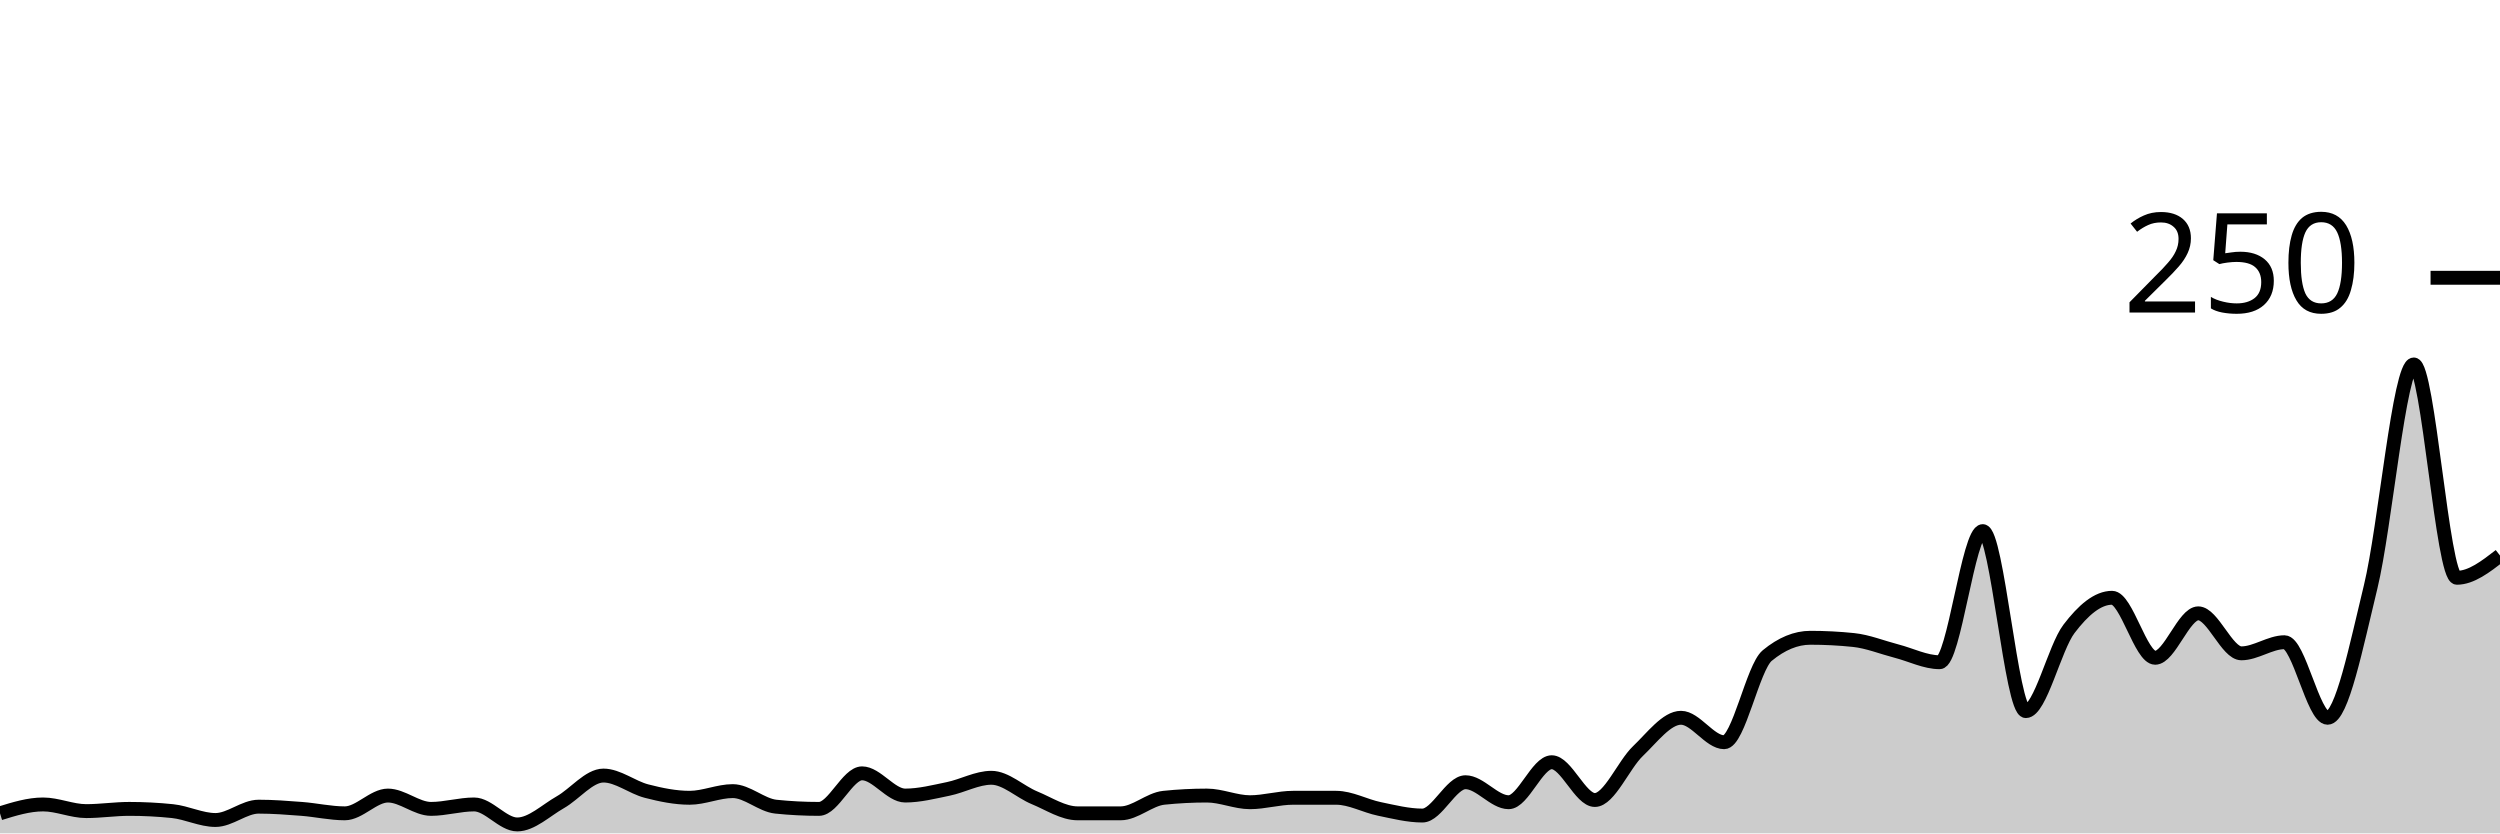
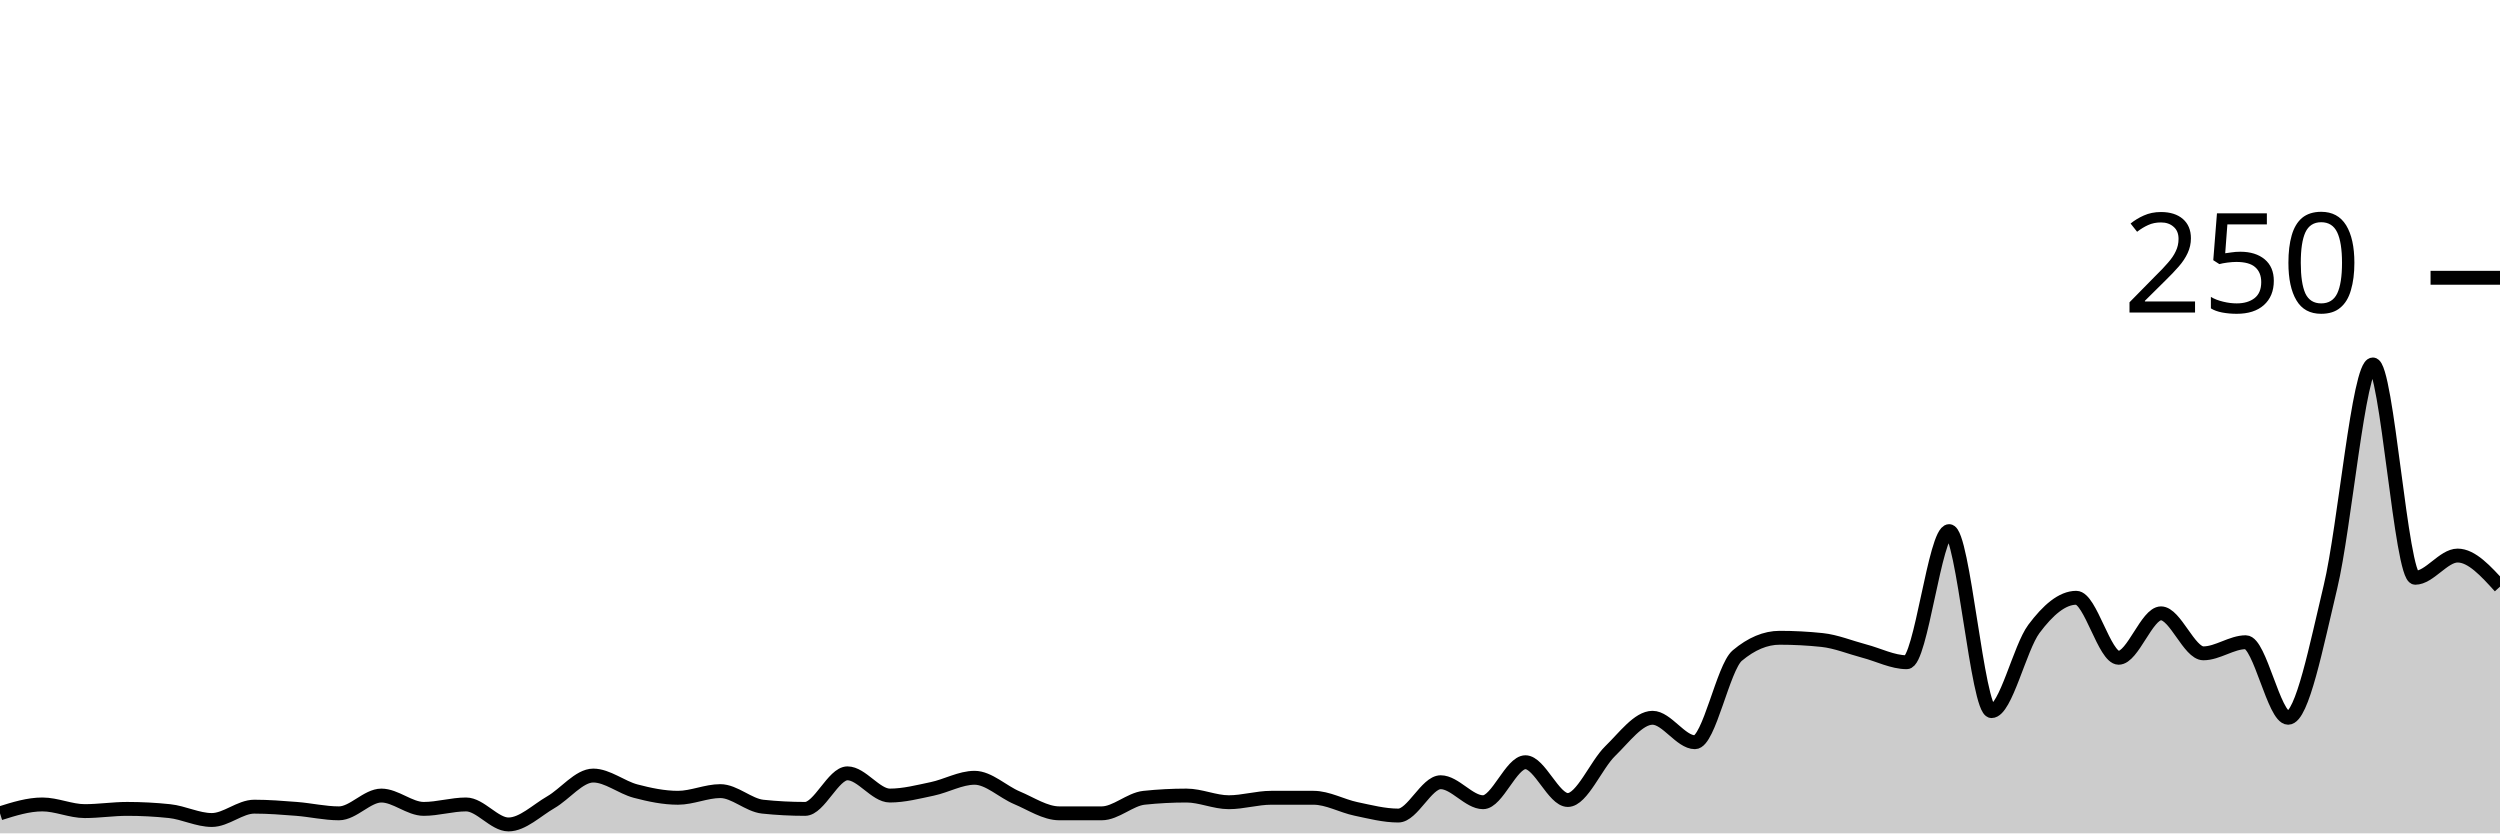
<svg xmlns="http://www.w3.org/2000/svg" viewBox="0 0 180 60">
  <g transform="translate(0,20)">
-     <path class="area" fill="rgba(0, 0, 0, 0.2)" d="M0,38.56C1.034,38.24,2.069,37.92,3.103,37.92C4.138,37.92,5.172,38.4,6.207,38.4C7.241,38.4,8.276,38.24,9.31,38.24C10.345,38.24,11.379,38.293,12.414,38.4C13.448,38.507,14.483,39.04,15.517,39.04C16.552,39.04,17.586,38.08,18.621,38.08C19.655,38.08,20.69,38.16,21.724,38.24C22.759,38.32,23.793,38.56,24.828,38.56C25.862,38.56,26.897,37.28,27.931,37.28C28.966,37.28,30,38.24,31.034,38.24C32.069,38.24,33.103,37.92,34.138,37.92C35.172,37.92,36.207,39.36,37.241,39.36C38.276,39.36,39.31,38.347,40.345,37.76C41.379,37.173,42.414,35.84,43.448,35.84C44.483,35.84,45.517,36.693,46.552,36.96C47.586,37.227,48.621,37.44,49.655,37.44C50.69,37.44,51.724,36.96,52.759,36.96C53.793,36.96,54.828,37.973,55.862,38.08C56.897,38.187,57.931,38.24,58.966,38.24C60,38.24,61.034,35.68,62.069,35.68C63.103,35.68,64.138,37.28,65.172,37.28C66.207,37.28,67.241,37.013,68.276,36.8C69.31,36.587,70.345,36,71.379,36C72.414,36,73.448,37.013,74.483,37.44C75.517,37.867,76.552,38.56,77.586,38.56C78.621,38.56,79.655,38.56,80.69,38.56C81.724,38.56,82.759,37.547,83.793,37.44C84.828,37.333,85.862,37.28,86.897,37.28C87.931,37.28,88.966,37.76,90,37.76C91.034,37.76,92.069,37.44,93.103,37.44C94.138,37.44,95.172,37.44,96.207,37.44C97.241,37.44,98.276,38.027,99.31,38.24C100.345,38.453,101.379,38.72,102.414,38.72C103.448,38.72,104.483,36.32,105.517,36.32C106.552,36.32,107.586,37.76,108.621,37.76C109.655,37.76,110.69,34.88,111.724,34.88C112.759,34.88,113.793,37.6,114.828,37.6C115.862,37.6,116.897,35.067,117.931,34.08C118.966,33.093,120,31.68,121.034,31.68C122.069,31.68,123.103,33.44,124.138,33.44C125.172,33.44,126.207,28.053,127.241,27.2C128.276,26.347,129.31,25.92,130.345,25.92C131.379,25.92,132.414,25.973,133.448,26.08C134.483,26.187,135.517,26.613,136.552,26.88C137.586,27.147,138.621,27.68,139.655,27.68C140.69,27.68,141.724,18.24,142.759,18.24C143.793,18.24,144.828,31.2,145.862,31.2C146.897,31.2,147.931,26.64,148.966,25.28C150,23.92,151.034,23.04,152.069,23.04C153.103,23.04,154.138,27.36,155.172,27.36C156.207,27.36,157.241,24.16,158.276,24.16C159.31,24.16,160.345,27.04,161.379,27.04C162.414,27.04,163.448,26.24,164.483,26.24C165.517,26.24,166.552,31.68,167.586,31.68C168.621,31.68,169.655,26.48,170.69,22.24C171.724,18,172.759,6.24,173.793,6.24C174.828,6.24,175.862,21.6,176.897,21.6C177.931,21.6,178.966,20.8,180,20L180,40C178.966,40,177.931,40,176.897,40C175.862,40,174.828,40,173.793,40C172.759,40,171.724,40,170.69,40C169.655,40,168.621,40,167.586,40C166.552,40,165.517,40,164.483,40C163.448,40,162.414,40,161.379,40C160.345,40,159.31,40,158.276,40C157.241,40,156.207,40,155.172,40C154.138,40,153.103,40,152.069,40C151.034,40,150,40,148.966,40C147.931,40,146.897,40,145.862,40C144.828,40,143.793,40,142.759,40C141.724,40,140.69,40,139.655,40C138.621,40,137.586,40,136.552,40C135.517,40,134.483,40,133.448,40C132.414,40,131.379,40,130.345,40C129.31,40,128.276,40,127.241,40C126.207,40,125.172,40,124.138,40C123.103,40,122.069,40,121.034,40C120,40,118.966,40,117.931,40C116.897,40,115.862,40,114.828,40C113.793,40,112.759,40,111.724,40C110.69,40,109.655,40,108.621,40C107.586,40,106.552,40,105.517,40C104.483,40,103.448,40,102.414,40C101.379,40,100.345,40,99.31,40C98.276,40,97.241,40,96.207,40C95.172,40,94.138,40,93.103,40C92.069,40,91.034,40,90,40C88.966,40,87.931,40,86.897,40C85.862,40,84.828,40,83.793,40C82.759,40,81.724,40,80.69,40C79.655,40,78.621,40,77.586,40C76.552,40,75.517,40,74.483,40C73.448,40,72.414,40,71.379,40C70.345,40,69.31,40,68.276,40C67.241,40,66.207,40,65.172,40C64.138,40,63.103,40,62.069,40C61.034,40,60,40,58.966,40C57.931,40,56.897,40,55.862,40C54.828,40,53.793,40,52.759,40C51.724,40,50.69,40,49.655,40C48.621,40,47.586,40,46.552,40C45.517,40,44.483,40,43.448,40C42.414,40,41.379,40,40.345,40C39.31,40,38.276,40,37.241,40C36.207,40,35.172,40,34.138,40C33.103,40,32.069,40,31.034,40C30,40,28.966,40,27.931,40C26.897,40,25.862,40,24.828,40C23.793,40,22.759,40,21.724,40C20.69,40,19.655,40,18.621,40C17.586,40,16.552,40,15.517,40C14.483,40,13.448,40,12.414,40C11.379,40,10.345,40,9.31,40C8.276,40,7.241,40,6.207,40C5.172,40,4.138,40,3.103,40C2.069,40,1.034,40,0,40Z" />
-     <path class="line" stroke="black" fill="none" d="M0,38.56C1.034,38.24,2.069,37.92,3.103,37.92C4.138,37.92,5.172,38.4,6.207,38.4C7.241,38.4,8.276,38.24,9.31,38.24C10.345,38.24,11.379,38.293,12.414,38.4C13.448,38.507,14.483,39.04,15.517,39.04C16.552,39.04,17.586,38.08,18.621,38.08C19.655,38.08,20.69,38.16,21.724,38.24C22.759,38.32,23.793,38.56,24.828,38.56C25.862,38.56,26.897,37.28,27.931,37.28C28.966,37.28,30,38.24,31.034,38.24C32.069,38.24,33.103,37.92,34.138,37.92C35.172,37.92,36.207,39.36,37.241,39.36C38.276,39.36,39.31,38.347,40.345,37.76C41.379,37.173,42.414,35.84,43.448,35.84C44.483,35.84,45.517,36.693,46.552,36.96C47.586,37.227,48.621,37.44,49.655,37.44C50.69,37.44,51.724,36.96,52.759,36.96C53.793,36.96,54.828,37.973,55.862,38.08C56.897,38.187,57.931,38.24,58.966,38.24C60,38.24,61.034,35.68,62.069,35.68C63.103,35.68,64.138,37.28,65.172,37.28C66.207,37.28,67.241,37.013,68.276,36.8C69.31,36.587,70.345,36,71.379,36C72.414,36,73.448,37.013,74.483,37.44C75.517,37.867,76.552,38.56,77.586,38.56C78.621,38.56,79.655,38.56,80.69,38.56C81.724,38.56,82.759,37.547,83.793,37.44C84.828,37.333,85.862,37.28,86.897,37.28C87.931,37.28,88.966,37.76,90,37.76C91.034,37.76,92.069,37.44,93.103,37.44C94.138,37.44,95.172,37.44,96.207,37.44C97.241,37.44,98.276,38.027,99.31,38.24C100.345,38.453,101.379,38.72,102.414,38.72C103.448,38.72,104.483,36.32,105.517,36.32C106.552,36.32,107.586,37.76,108.621,37.76C109.655,37.76,110.69,34.88,111.724,34.88C112.759,34.88,113.793,37.6,114.828,37.6C115.862,37.6,116.897,35.067,117.931,34.08C118.966,33.093,120,31.68,121.034,31.68C122.069,31.68,123.103,33.44,124.138,33.44C125.172,33.44,126.207,28.053,127.241,27.2C128.276,26.347,129.31,25.92,130.345,25.92C131.379,25.92,132.414,25.973,133.448,26.08C134.483,26.187,135.517,26.613,136.552,26.88C137.586,27.147,138.621,27.68,139.655,27.68C140.69,27.68,141.724,18.24,142.759,18.24C143.793,18.24,144.828,31.2,145.862,31.2C146.897,31.2,147.931,26.64,148.966,25.28C150,23.92,151.034,23.04,152.069,23.04C153.103,23.04,154.138,27.36,155.172,27.36C156.207,27.36,157.241,24.16,158.276,24.16C159.31,24.16,160.345,27.04,161.379,27.04C162.414,27.04,163.448,26.24,164.483,26.24C165.517,26.24,166.552,31.68,167.586,31.68C168.621,31.68,169.655,26.48,170.69,22.24C171.724,18,172.759,6.24,173.793,6.24C174.828,6.24,175.862,21.6,176.897,21.6C177.931,21.6,178.966,20.8,180,20" />
+     <path class="area" fill="rgba(0, 0, 0, 0.2)" d="M0,38.56C1.017,38.24,2.034,37.92,3.051,37.92C4.068,37.92,5.085,38.4,6.102,38.4C7.119,38.4,8.136,38.24,9.153,38.24C10.169,38.24,11.186,38.293,12.203,38.4C13.22,38.507,14.237,39.04,15.254,39.04C16.271,39.04,17.288,38.08,18.305,38.08C19.322,38.08,20.339,38.16,21.356,38.24C22.373,38.32,23.39,38.56,24.407,38.56C25.424,38.56,26.441,37.28,27.458,37.28C28.475,37.28,29.492,38.24,30.508,38.24C31.525,38.24,32.542,37.92,33.559,37.92C34.576,37.92,35.593,39.36,36.61,39.36C37.627,39.36,38.644,38.347,39.661,37.76C40.678,37.173,41.695,35.84,42.712,35.84C43.729,35.84,44.746,36.693,45.763,36.96C46.78,37.227,47.797,37.44,48.814,37.44C49.831,37.44,50.847,36.96,51.864,36.96C52.881,36.96,53.898,37.973,54.915,38.08C55.932,38.187,56.949,38.24,57.966,38.24C58.983,38.24,60,35.68,61.017,35.68C62.034,35.68,63.051,37.28,64.068,37.28C65.085,37.28,66.102,37.013,67.119,36.8C68.136,36.587,69.153,36,70.169,36C71.186,36,72.203,37.013,73.22,37.44C74.237,37.867,75.254,38.56,76.271,38.56C77.288,38.56,78.305,38.56,79.322,38.56C80.339,38.56,81.356,37.547,82.373,37.44C83.39,37.333,84.407,37.28,85.424,37.28C86.441,37.28,87.458,37.76,88.475,37.76C89.492,37.76,90.508,37.44,91.525,37.44C92.542,37.44,93.559,37.44,94.576,37.44C95.593,37.44,96.61,38.027,97.627,38.24C98.644,38.453,99.661,38.72,100.678,38.72C101.695,38.72,102.712,36.32,103.729,36.32C104.746,36.32,105.763,37.76,106.78,37.76C107.797,37.76,108.814,34.88,109.831,34.88C110.847,34.88,111.864,37.6,112.881,37.6C113.898,37.6,114.915,35.067,115.932,34.08C116.949,33.093,117.966,31.68,118.983,31.68C120,31.68,121.017,33.44,122.034,33.44C123.051,33.44,124.068,28.053,125.085,27.2C126.102,26.347,127.119,25.92,128.136,25.92C129.153,25.92,130.169,25.973,131.186,26.08C132.203,26.187,133.22,26.613,134.237,26.88C135.254,27.147,136.271,27.68,137.288,27.68C138.305,27.68,139.322,18.24,140.339,18.24C141.356,18.24,142.373,31.2,143.39,31.2C144.407,31.2,145.424,26.64,146.441,25.28C147.458,23.92,148.475,23.04,149.492,23.04C150.508,23.04,151.525,27.36,152.542,27.36C153.559,27.36,154.576,24.16,155.593,24.16C156.61,24.16,157.627,27.04,158.644,27.04C159.661,27.04,160.678,26.24,161.695,26.24C162.712,26.24,163.729,31.68,164.746,31.68C165.763,31.68,166.78,26.48,167.797,22.24C168.814,18,169.831,6.24,170.847,6.24C171.864,6.24,172.881,21.6,173.898,21.6C174.915,21.6,175.932,20,176.949,20C177.966,20,178.983,21.12,180,22.24L180,40C178.983,40,177.966,40,176.949,40C175.932,40,174.915,40,173.898,40C172.881,40,171.864,40,170.847,40C169.831,40,168.814,40,167.797,40C166.78,40,165.763,40,164.746,40C163.729,40,162.712,40,161.695,40C160.678,40,159.661,40,158.644,40C157.627,40,156.61,40,155.593,40C154.576,40,153.559,40,152.542,40C151.525,40,150.508,40,149.492,40C148.475,40,147.458,40,146.441,40C145.424,40,144.407,40,143.39,40C142.373,40,141.356,40,140.339,40C139.322,40,138.305,40,137.288,40C136.271,40,135.254,40,134.237,40C133.22,40,132.203,40,131.186,40C130.169,40,129.153,40,128.136,40C127.119,40,126.102,40,125.085,40C124.068,40,123.051,40,122.034,40C121.017,40,120,40,118.983,40C117.966,40,116.949,40,115.932,40C114.915,40,113.898,40,112.881,40C111.864,40,110.847,40,109.831,40C108.814,40,107.797,40,106.78,40C105.763,40,104.746,40,103.729,40C102.712,40,101.695,40,100.678,40C99.661,40,98.644,40,97.627,40C96.61,40,95.593,40,94.576,40C93.559,40,92.542,40,91.525,40C90.508,40,89.492,40,88.475,40C87.458,40,86.441,40,85.424,40C84.407,40,83.39,40,82.373,40C81.356,40,80.339,40,79.322,40C78.305,40,77.288,40,76.271,40C75.254,40,74.237,40,73.22,40C72.203,40,71.186,40,70.169,40C69.153,40,68.136,40,67.119,40C66.102,40,65.085,40,64.068,40C63.051,40,62.034,40,61.017,40C60,40,58.983,40,57.966,40C56.949,40,55.932,40,54.915,40C53.898,40,52.881,40,51.864,40C50.847,40,49.831,40,48.814,40C47.797,40,46.78,40,45.763,40C44.746,40,43.729,40,42.712,40C41.695,40,40.678,40,39.661,40C38.644,40,37.627,40,36.61,40C35.593,40,34.576,40,33.559,40C32.542,40,31.525,40,30.508,40C29.492,40,28.475,40,27.458,40C26.441,40,25.424,40,24.407,40C23.39,40,22.373,40,21.356,40C20.339,40,19.322,40,18.305,40C17.288,40,16.271,40,15.254,40C14.237,40,13.22,40,12.203,40C11.186,40,10.169,40,9.153,40C8.136,40,7.119,40,6.102,40C5.085,40,4.068,40,3.051,40C2.034,40,1.017,40,0,40Z" />
+     <path class="line" stroke="black" fill="none" d="M0,38.56C1.017,38.24,2.034,37.92,3.051,37.92C4.068,37.92,5.085,38.4,6.102,38.4C7.119,38.4,8.136,38.24,9.153,38.24C10.169,38.24,11.186,38.293,12.203,38.4C13.22,38.507,14.237,39.04,15.254,39.04C16.271,39.04,17.288,38.08,18.305,38.08C19.322,38.08,20.339,38.16,21.356,38.24C22.373,38.32,23.39,38.56,24.407,38.56C25.424,38.56,26.441,37.28,27.458,37.28C28.475,37.28,29.492,38.24,30.508,38.24C31.525,38.24,32.542,37.92,33.559,37.92C34.576,37.92,35.593,39.36,36.61,39.36C37.627,39.36,38.644,38.347,39.661,37.76C40.678,37.173,41.695,35.84,42.712,35.84C43.729,35.84,44.746,36.693,45.763,36.96C46.78,37.227,47.797,37.44,48.814,37.44C49.831,37.44,50.847,36.96,51.864,36.96C52.881,36.96,53.898,37.973,54.915,38.08C55.932,38.187,56.949,38.24,57.966,38.24C58.983,38.24,60,35.68,61.017,35.68C62.034,35.68,63.051,37.28,64.068,37.28C65.085,37.28,66.102,37.013,67.119,36.8C68.136,36.587,69.153,36,70.169,36C71.186,36,72.203,37.013,73.22,37.44C74.237,37.867,75.254,38.56,76.271,38.56C77.288,38.56,78.305,38.56,79.322,38.56C80.339,38.56,81.356,37.547,82.373,37.44C83.39,37.333,84.407,37.28,85.424,37.28C86.441,37.28,87.458,37.76,88.475,37.76C89.492,37.76,90.508,37.44,91.525,37.44C92.542,37.44,93.559,37.44,94.576,37.44C95.593,37.44,96.61,38.027,97.627,38.24C98.644,38.453,99.661,38.72,100.678,38.72C101.695,38.72,102.712,36.32,103.729,36.32C104.746,36.32,105.763,37.76,106.78,37.76C107.797,37.76,108.814,34.88,109.831,34.88C110.847,34.88,111.864,37.6,112.881,37.6C113.898,37.6,114.915,35.067,115.932,34.08C116.949,33.093,117.966,31.68,118.983,31.68C120,31.68,121.017,33.44,122.034,33.44C123.051,33.44,124.068,28.053,125.085,27.2C126.102,26.347,127.119,25.92,128.136,25.92C129.153,25.92,130.169,25.973,131.186,26.08C132.203,26.187,133.22,26.613,134.237,26.88C135.254,27.147,136.271,27.68,137.288,27.68C138.305,27.68,139.322,18.24,140.339,18.24C141.356,18.24,142.373,31.2,143.39,31.2C144.407,31.2,145.424,26.64,146.441,25.28C147.458,23.92,148.475,23.04,149.492,23.04C150.508,23.04,151.525,27.36,152.542,27.36C153.559,27.36,154.576,24.16,155.593,24.16C156.61,24.16,157.627,27.04,158.644,27.04C159.661,27.04,160.678,26.24,161.695,26.24C162.712,26.24,163.729,31.68,164.746,31.68C165.763,31.68,166.78,26.48,167.797,22.24C168.814,18,169.831,6.24,170.847,6.24C171.864,6.24,172.881,21.6,173.898,21.6C174.915,21.6,175.932,20,176.949,20C177.966,20,178.983,21.12,180,22.24" />
    <path class="axis-ceiling" stroke-width="1" stroke="black" fill="none" d="M175,0L180,0" />
    <text class="axis-ceiling-label" font-family="sans-serif" text-anchor="end" font-size="10px" x="170" y="2.5">250</text>
  </g>
</svg>
